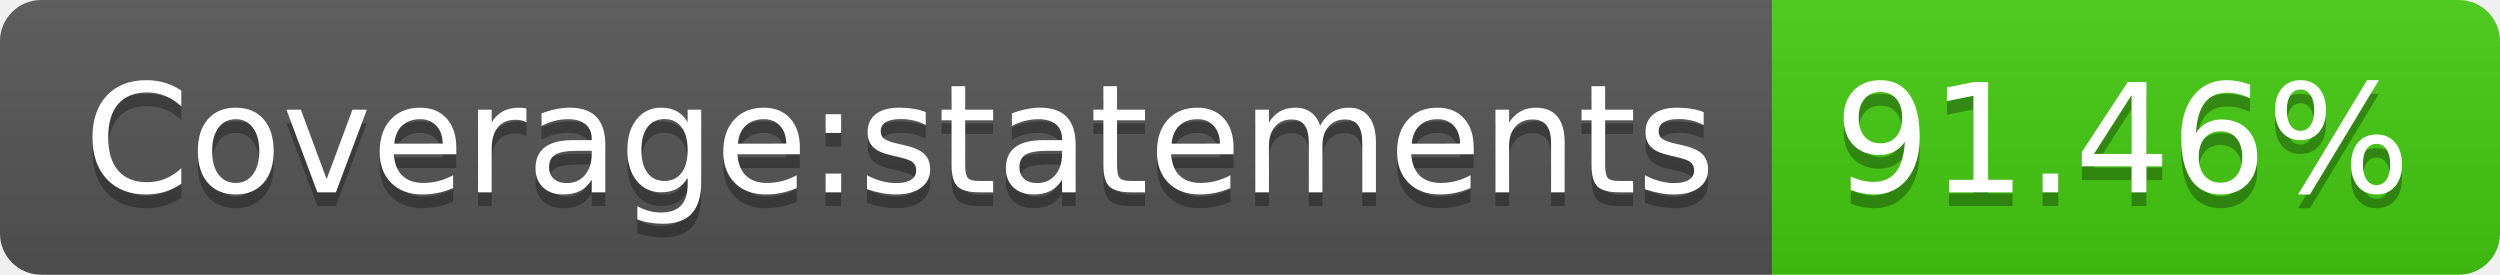
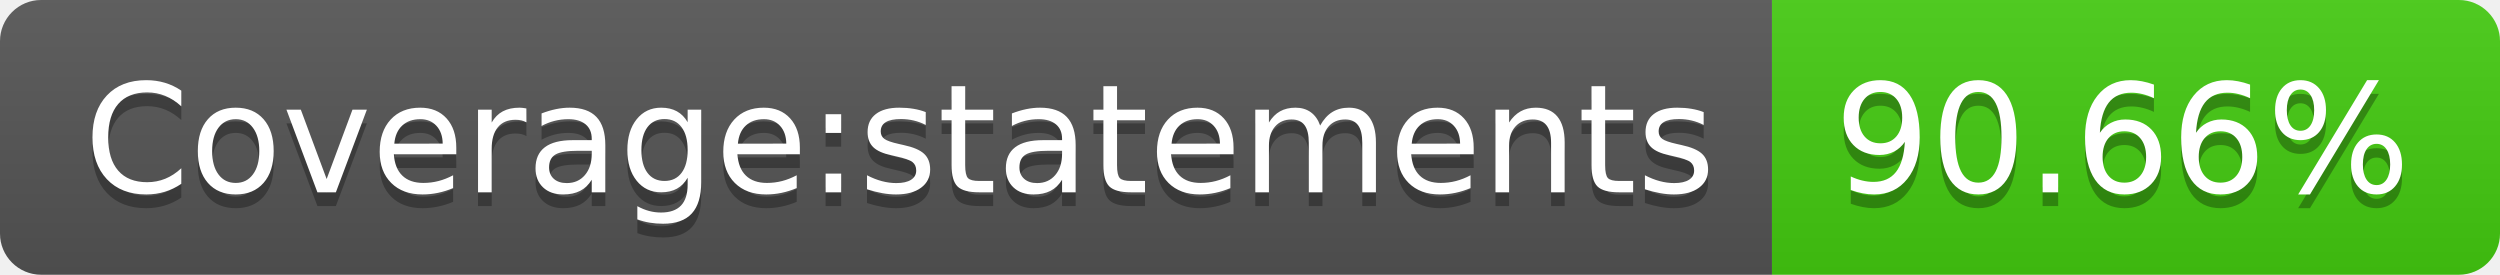
- <svg xmlns="http://www.w3.org/2000/svg" width="182" height="20" role="img" aria-label="Coverage:statements: 91.46%">
+ <svg xmlns="http://www.w3.org/2000/svg" width="182" height="20" role="img" aria-label="Coverage:statements: 90.66%">
  <linearGradient id="s" x2="0" y2="100%">
    <stop offset="0" stop-color="#bbb" stop-opacity=".1" />
    <stop offset="1" stop-opacity=".1" />
  </linearGradient>
  <clipPath id="r">
    <rect width="182" height="20" rx="3" fill="#fff" />
  </clipPath>
  <g clip-path="url(#r)">
    <rect width="129" height="20" fill="#555" />
    <rect x="129" width="53" height="20" fill="#4c1" />
    <rect width="182" height="20" fill="url(#s)" />
  </g>
  <g fill="#fff" text-anchor="middle" font-family="Verdana,Geneva,DejaVu Sans,sans-serif" text-rendering="geometricPrecision" font-size="110">
    <text aria-hidden="true" x="655" y="150" fill="#010101" fill-opacity=".3" transform="scale(.1)" textLength="1190">Coverage:statements</text>
    <text x="655" y="140" transform="scale(.1)" fill="#fff" textLength="1190">Coverage:statements</text>
-     <text aria-hidden="true" x="1545" y="150" fill="#010101" fill-opacity=".3" transform="scale(.1)" textLength="430">91.46%</text>
-     <text x="1545" y="140" transform="scale(.1)" fill="#fff" textLength="430">91.46%</text>
+     <text aria-hidden="true" x="1545" y="150" fill="#010101" fill-opacity=".3" transform="scale(.1)" textLength="430">90.66%</text>
+     <text x="1545" y="140" transform="scale(.1)" fill="#fff" textLength="430">90.66%</text>
  </g>
</svg>
